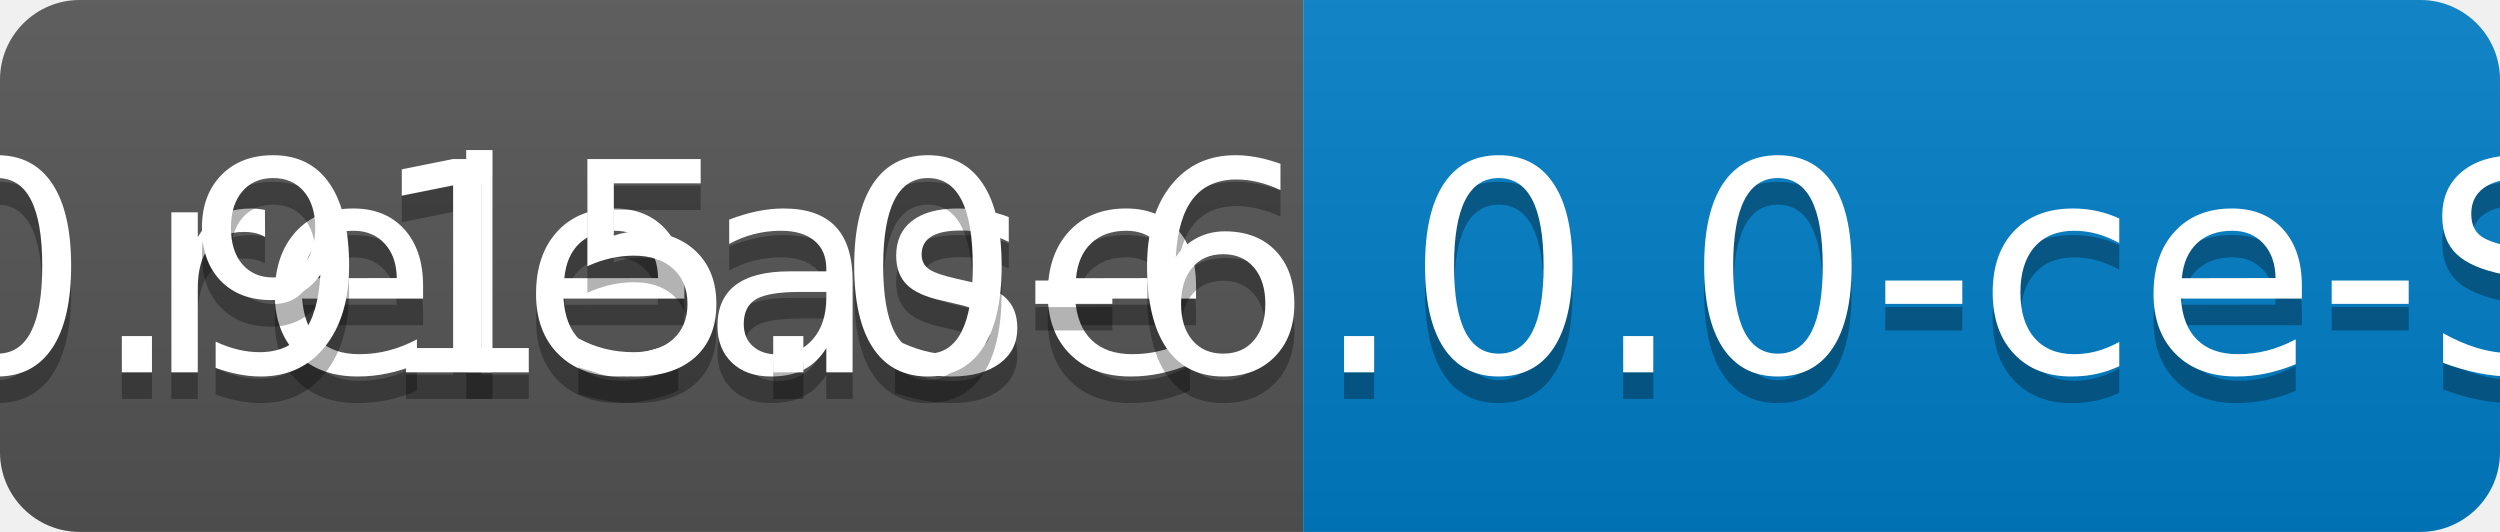
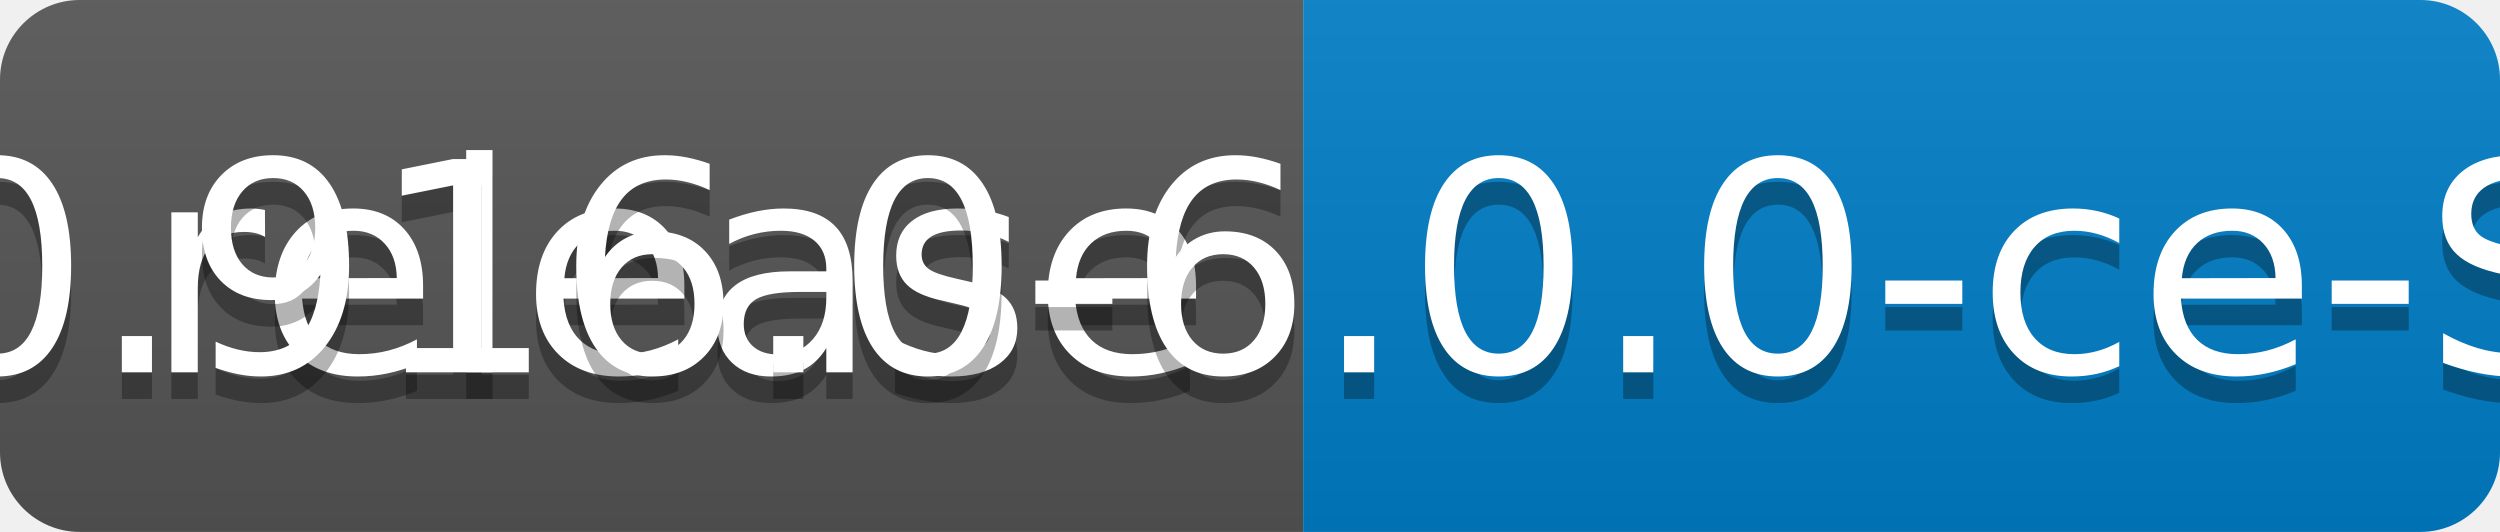
<svg xmlns="http://www.w3.org/2000/svg" width="94" height="20">
  <linearGradient id="b" x2="0" y2="100%">
    <stop offset="0" stop-color="#bbb" stop-opacity=".1" />
    <stop offset="1" stop-opacity=".1" />
  </linearGradient>
  <clipPath id="a">
    <rect width="94" height="20" rx="3" fill="#fff" />
  </clipPath>
  <g clip-path="url(#a)">
    <path fill="#555" d="M0 0h49v20H0z" />
    <path fill="#007ec6" d="M49 0h45v20H49z" />
    <path fill="url(#b)" d="M0 0h94v20H0z" />
  </g>
  <g fill="#fff" text-anchor="middle" font-family="DejaVu Sans,Verdana,Geneva,sans-serif" font-size="110">
    <text x="255" y="150" fill="#010101" fill-opacity=".3" transform="scale(.1)" textLength="390">release</text>
    <text x="255" y="140" transform="scale(.1)" textLength="390">release</text>
-     <text x="705" y="150" fill="#010101" fill-opacity=".3" transform="scale(.1)" textLength="350">v0.915.0-6.0.0-ce-SNAPSHOT</text>
-     <text x="705" y="140" transform="scale(.1)" textLength="350">v0.915.0-6.0.0-ce-SNAPSHOT</text>
+     <text x="705" y="150" fill="#010101" fill-opacity=".3" transform="scale(.1)" textLength="350">v0.916.0-6.0.0-ce-SNAPSHOT</text>
+     <text x="705" y="140" transform="scale(.1)" textLength="350">v0.916.0-6.0.0-ce-SNAPSHOT</text>
  </g>
</svg>
